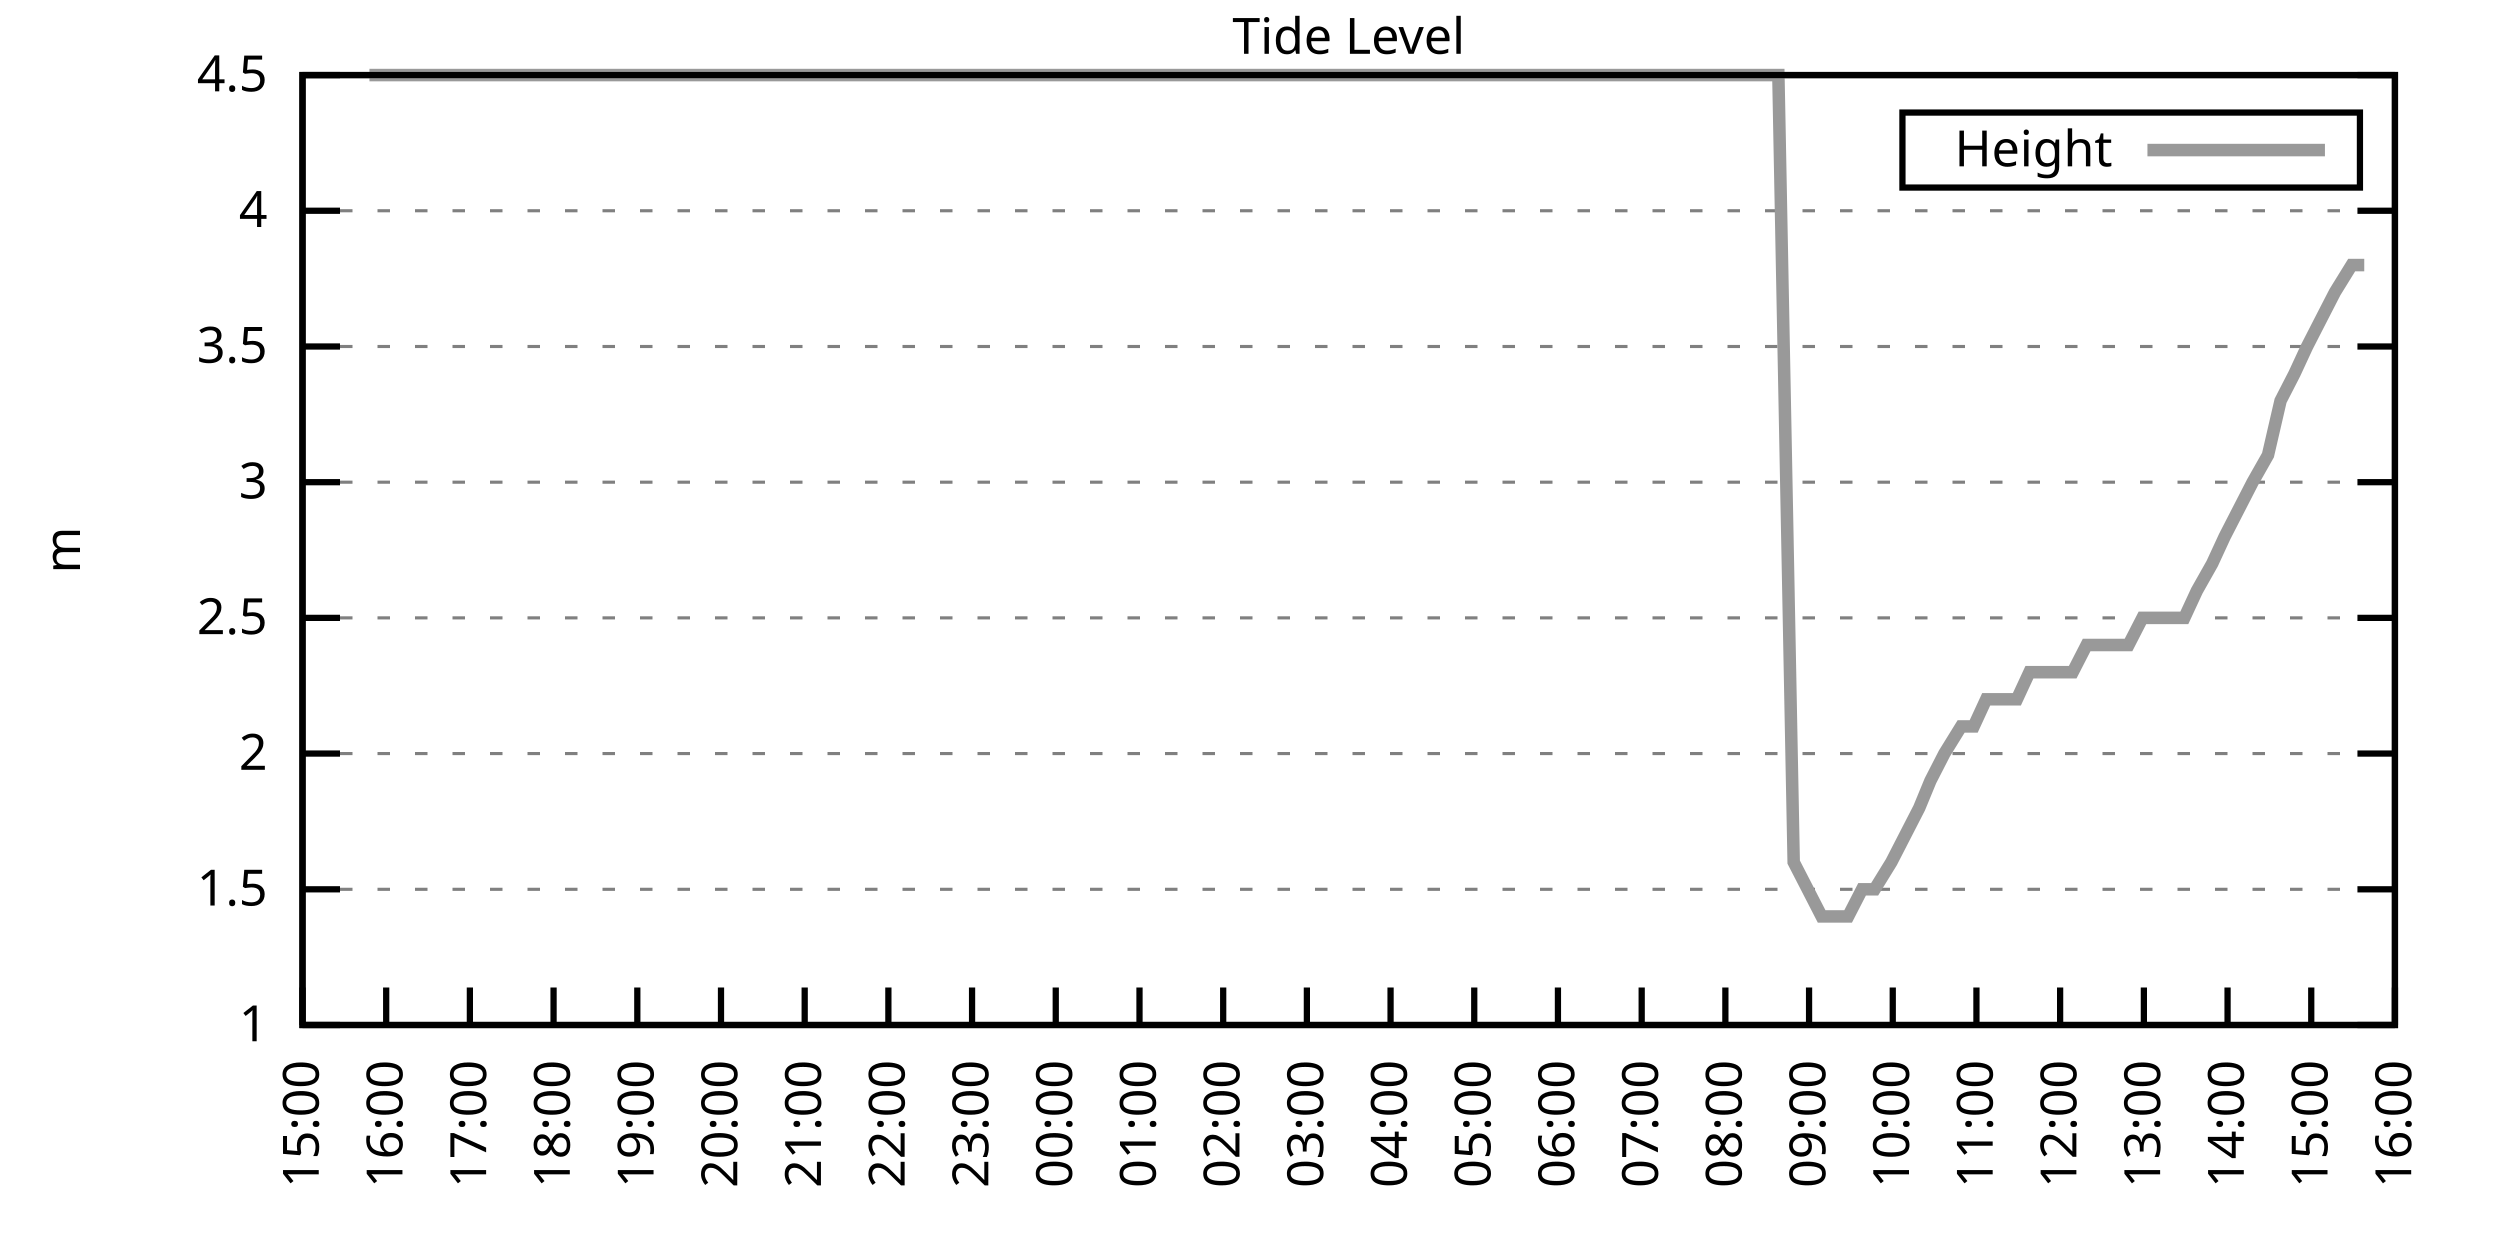
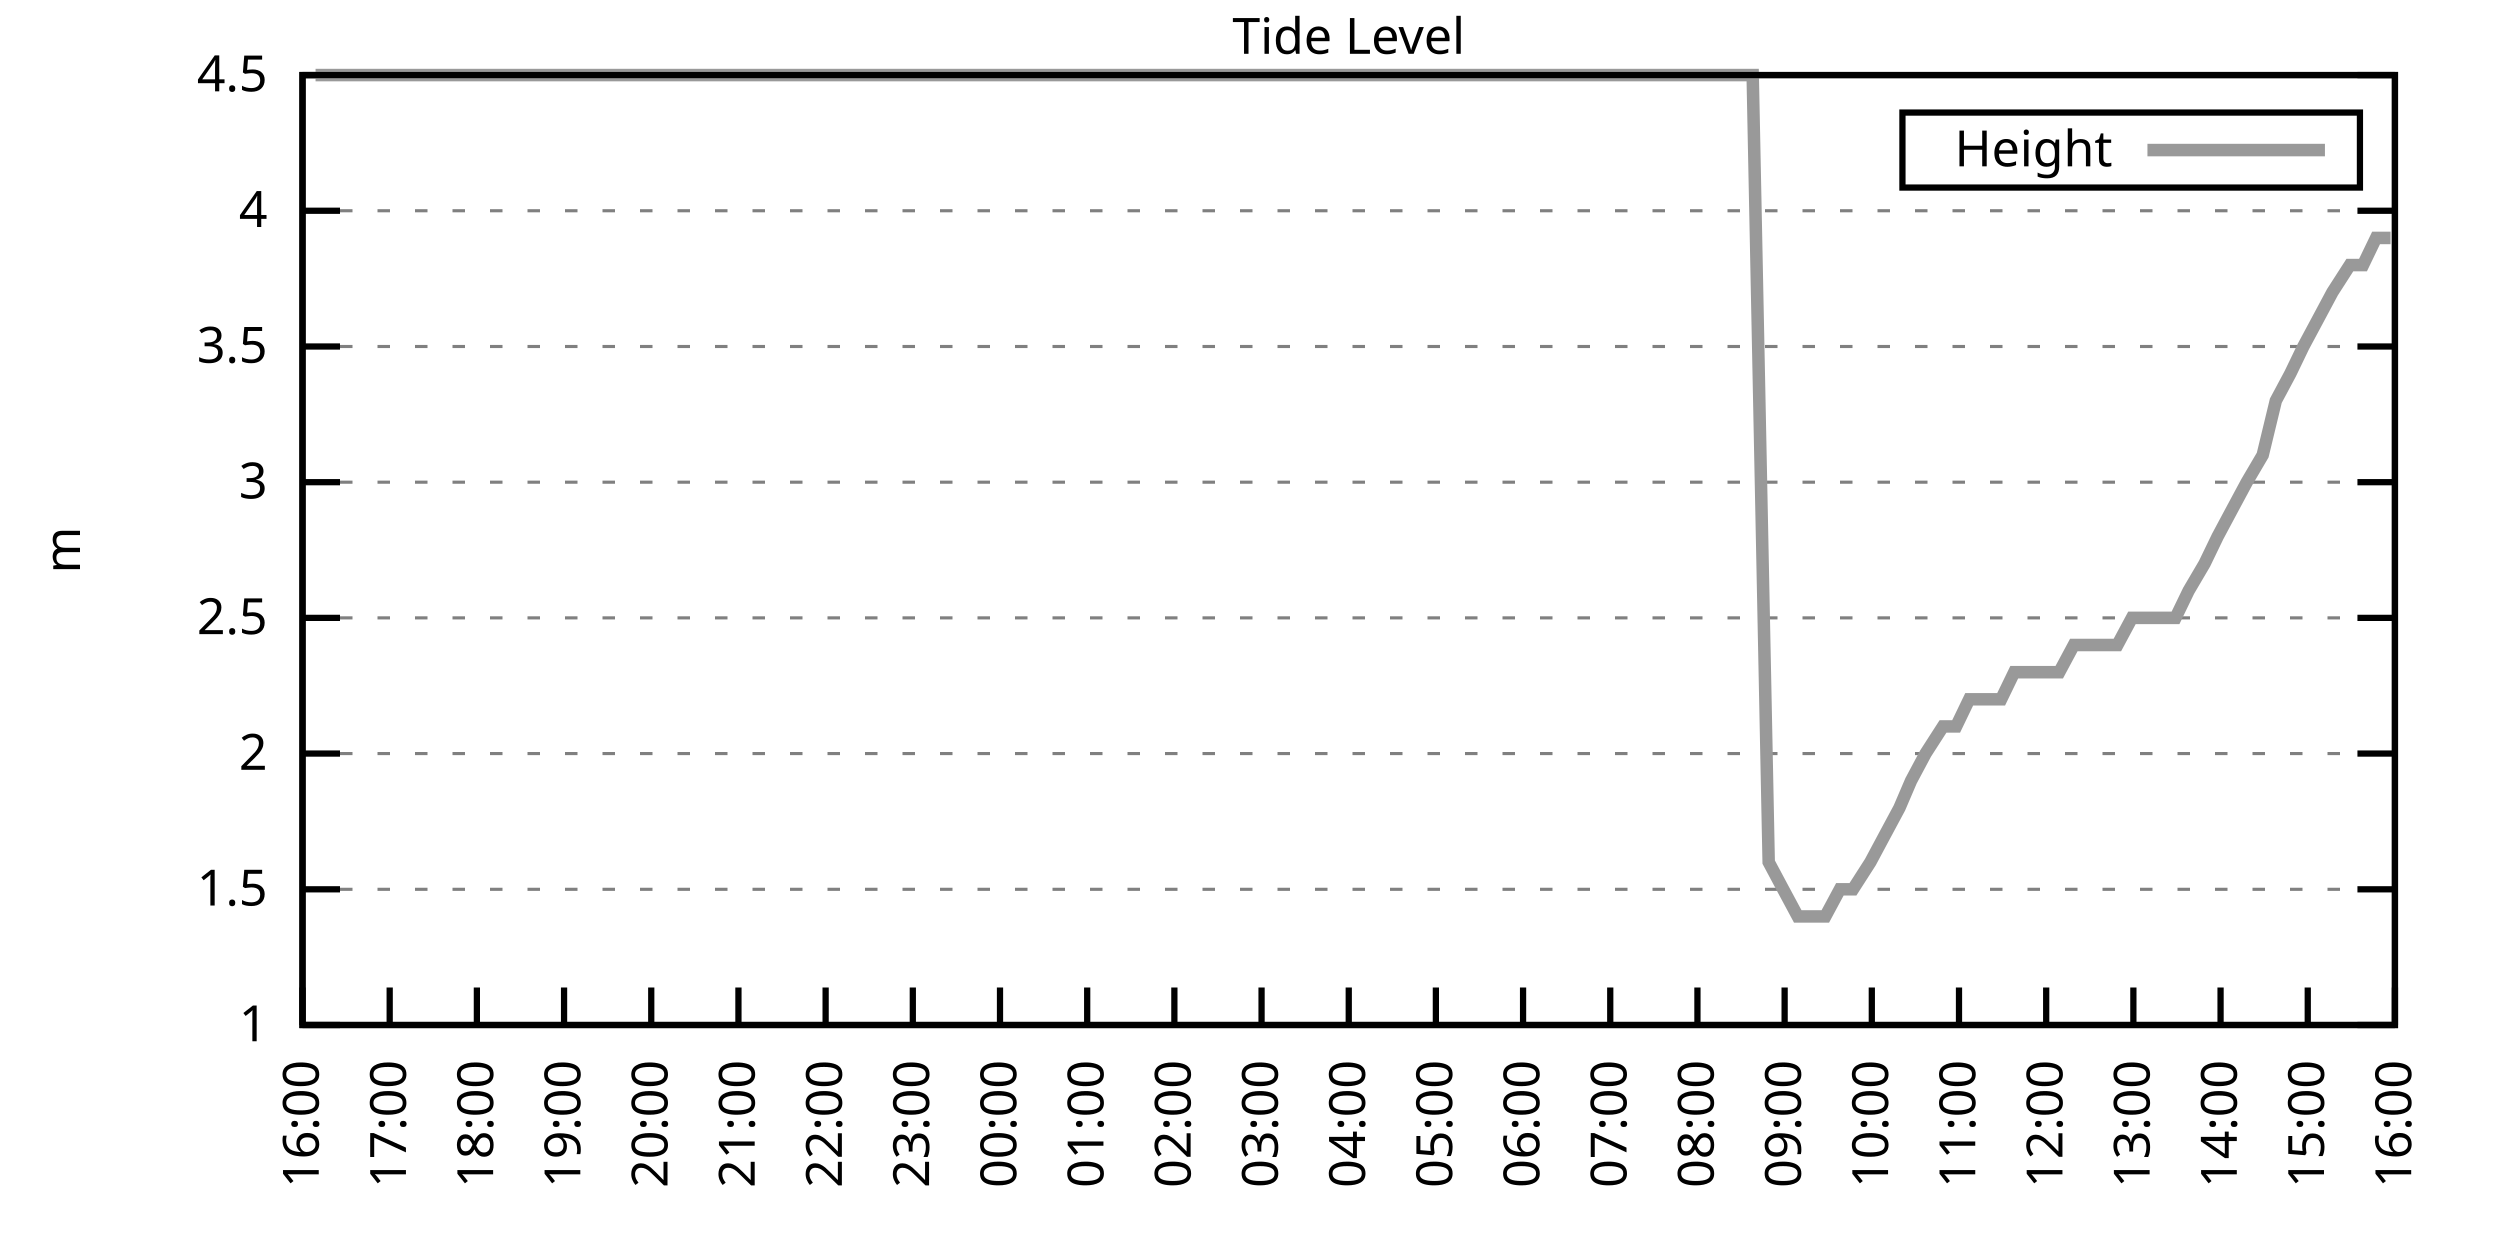
<svg xmlns="http://www.w3.org/2000/svg" xmlns:xlink="http://www.w3.org/1999/xlink" width="400" height="200" viewBox="0 0 400 200">
  <g id="gnuplot_canvas">
    <rect x="0" y="0" width="400" height="200" fill="none" />
    <defs>
      <circle id="gpDot" r="0.5" stroke-width="0.5" stroke="currentColor" />
      <path id="gpPt0" stroke-width="0.333" stroke="currentColor" d="M-1,0 h2 M0,-1 v2" />
      <path id="gpPt1" stroke-width="0.333" stroke="currentColor" d="M-1,-1 L1,1 M1,-1 L-1,1" />
      <path id="gpPt2" stroke-width="0.333" stroke="currentColor" d="M-1,0 L1,0 M0,-1 L0,1 M-1,-1 L1,1 M-1,1 L1,-1" />
      <rect id="gpPt3" stroke-width="0.333" stroke="currentColor" x="-1" y="-1" width="2" height="2" />
      <rect id="gpPt4" stroke-width="0.333" stroke="currentColor" fill="currentColor" x="-1" y="-1" width="2" height="2" />
      <circle id="gpPt5" stroke-width="0.333" stroke="currentColor" cx="0" cy="0" r="1" />
      <use xlink:href="#gpPt5" id="gpPt6" fill="currentColor" stroke="none" />
      <path id="gpPt7" stroke-width="0.333" stroke="currentColor" d="M0,-1.33 L-1.33,0.67 L1.33,0.67 z" />
      <use xlink:href="#gpPt7" id="gpPt8" fill="currentColor" stroke="none" />
      <use xlink:href="#gpPt7" id="gpPt9" stroke="currentColor" transform="rotate(180)" />
      <use xlink:href="#gpPt9" id="gpPt10" fill="currentColor" stroke="none" />
      <use xlink:href="#gpPt3" id="gpPt11" stroke="currentColor" transform="rotate(45)" />
      <use xlink:href="#gpPt11" id="gpPt12" fill="currentColor" stroke="none" />
      <path id="gpPt13" stroke-width="0.333" stroke="currentColor" d="M0,1.330 L1.265,0.411 L0.782,-1.067 L-0.782,-1.076 L-1.265,0.411 z" />
      <use xlink:href="#gpPt13" id="gpPt14" fill="currentColor" stroke="none" />
      <filter id="textbox" filterUnits="objectBoundingBox" x="0" y="0" height="1" width="1">
        <feFlood flood-color="white" flood-opacity="1" result="bgnd" />
        <feComposite in="SourceGraphic" in2="bgnd" operator="atop" />
      </filter>
      <filter id="greybox" filterUnits="objectBoundingBox" x="0" y="0" height="1" width="1">
        <feFlood flood-color="lightgrey" flood-opacity="1" result="grey" />
        <feComposite in="SourceGraphic" in2="grey" operator="atop" />
      </filter>
    </defs>
    <g fill="none" color="white" stroke="currentColor" stroke-width="1.00" stroke-linecap="butt" stroke-linejoin="miter">
</g>
    <g fill="none" color="black" stroke="currentColor" stroke-width="1.00" stroke-linecap="butt" stroke-linejoin="miter">
      <g stroke="none" shape-rendering="crispEdges">
        <polygon fill="rgb(255, 255, 255)" points="48.40,164.00 383.18,164.00 383.18,12.02 48.40,12.02 " />
      </g>
    </g>
    <g fill="none" color="black" stroke="currentColor" stroke-width="1.00" stroke-linecap="butt" stroke-linejoin="miter">
</g>
    <g fill="none" color="black" stroke="black" stroke-width="0.50" stroke-linecap="butt" stroke-linejoin="miter">
</g>
    <g fill="none" color="gray" stroke="currentColor" stroke-width="0.50" stroke-linecap="butt" stroke-linejoin="miter">
      <path stroke="gray" stroke-dasharray="2,4" class="gridline" d="M48.40,164.00 L383.19,164.00  " />
    </g>
    <g fill="none" color="gray" stroke="gray" stroke-width="1.00" stroke-linecap="butt" stroke-linejoin="miter">
</g>
    <g fill="none" color="black" stroke="currentColor" stroke-width="1.00" stroke-linecap="butt" stroke-linejoin="miter">
      <path stroke="black" d="M48.40,164.00 L54.40,164.00 M383.19,164.00 L377.19,164.00  " />
      <g transform="translate(42.80,166.60)" stroke="none" fill="black" font-family="Sans" font-size="8.00" text-anchor="end">
        <text>
          <tspan font-family="Sans"> 1</tspan>
        </text>
      </g>
    </g>
    <g fill="none" color="black" stroke="currentColor" stroke-width="1.00" stroke-linecap="butt" stroke-linejoin="miter">
</g>
    <g fill="none" color="black" stroke="black" stroke-width="0.50" stroke-linecap="butt" stroke-linejoin="miter">
</g>
    <g fill="none" color="gray" stroke="currentColor" stroke-width="0.50" stroke-linecap="butt" stroke-linejoin="miter">
      <path stroke="gray" stroke-dasharray="2,4" class="gridline" d="M48.40,142.29 L383.19,142.29  " />
    </g>
    <g fill="none" color="gray" stroke="gray" stroke-width="1.00" stroke-linecap="butt" stroke-linejoin="miter">
</g>
    <g fill="none" color="black" stroke="currentColor" stroke-width="1.00" stroke-linecap="butt" stroke-linejoin="miter">
      <path stroke="black" d="M48.40,142.29 L54.40,142.29 M383.19,142.29 L377.19,142.29  " />
      <g transform="translate(42.80,144.89)" stroke="none" fill="black" font-family="Sans" font-size="8.00" text-anchor="end">
        <text>
          <tspan font-family="Sans"> 1.5</tspan>
        </text>
      </g>
    </g>
    <g fill="none" color="black" stroke="currentColor" stroke-width="1.00" stroke-linecap="butt" stroke-linejoin="miter">
</g>
    <g fill="none" color="black" stroke="black" stroke-width="0.50" stroke-linecap="butt" stroke-linejoin="miter">
</g>
    <g fill="none" color="gray" stroke="currentColor" stroke-width="0.50" stroke-linecap="butt" stroke-linejoin="miter">
      <path stroke="gray" stroke-dasharray="2,4" class="gridline" d="M48.40,120.57 L383.19,120.57  " />
    </g>
    <g fill="none" color="gray" stroke="gray" stroke-width="1.00" stroke-linecap="butt" stroke-linejoin="miter">
</g>
    <g fill="none" color="black" stroke="currentColor" stroke-width="1.00" stroke-linecap="butt" stroke-linejoin="miter">
      <path stroke="black" d="M48.40,120.57 L54.40,120.57 M383.19,120.57 L377.19,120.57  " />
      <g transform="translate(42.80,123.17)" stroke="none" fill="black" font-family="Sans" font-size="8.00" text-anchor="end">
        <text>
          <tspan font-family="Sans"> 2</tspan>
        </text>
      </g>
    </g>
    <g fill="none" color="black" stroke="currentColor" stroke-width="1.00" stroke-linecap="butt" stroke-linejoin="miter">
</g>
    <g fill="none" color="black" stroke="black" stroke-width="0.50" stroke-linecap="butt" stroke-linejoin="miter">
</g>
    <g fill="none" color="gray" stroke="currentColor" stroke-width="0.50" stroke-linecap="butt" stroke-linejoin="miter">
      <path stroke="gray" stroke-dasharray="2,4" class="gridline" d="M48.40,98.86 L383.19,98.86  " />
    </g>
    <g fill="none" color="gray" stroke="gray" stroke-width="1.00" stroke-linecap="butt" stroke-linejoin="miter">
</g>
    <g fill="none" color="black" stroke="currentColor" stroke-width="1.00" stroke-linecap="butt" stroke-linejoin="miter">
      <path stroke="black" d="M48.40,98.86 L54.40,98.86 M383.19,98.86 L377.19,98.86  " />
      <g transform="translate(42.80,101.46)" stroke="none" fill="black" font-family="Sans" font-size="8.00" text-anchor="end">
        <text>
          <tspan font-family="Sans"> 2.5</tspan>
        </text>
      </g>
    </g>
    <g fill="none" color="black" stroke="currentColor" stroke-width="1.00" stroke-linecap="butt" stroke-linejoin="miter">
</g>
    <g fill="none" color="black" stroke="black" stroke-width="0.50" stroke-linecap="butt" stroke-linejoin="miter">
</g>
    <g fill="none" color="gray" stroke="currentColor" stroke-width="0.50" stroke-linecap="butt" stroke-linejoin="miter">
      <path stroke="gray" stroke-dasharray="2,4" class="gridline" d="M48.40,77.15 L383.19,77.15  " />
    </g>
    <g fill="none" color="gray" stroke="gray" stroke-width="1.00" stroke-linecap="butt" stroke-linejoin="miter">
</g>
    <g fill="none" color="black" stroke="currentColor" stroke-width="1.00" stroke-linecap="butt" stroke-linejoin="miter">
      <path stroke="black" d="M48.40,77.15 L54.40,77.15 M383.19,77.15 L377.19,77.15  " />
      <g transform="translate(42.80,79.75)" stroke="none" fill="black" font-family="Sans" font-size="8.00" text-anchor="end">
        <text>
          <tspan font-family="Sans"> 3</tspan>
        </text>
      </g>
    </g>
    <g fill="none" color="black" stroke="currentColor" stroke-width="1.00" stroke-linecap="butt" stroke-linejoin="miter">
</g>
    <g fill="none" color="black" stroke="black" stroke-width="0.50" stroke-linecap="butt" stroke-linejoin="miter">
</g>
    <g fill="none" color="gray" stroke="currentColor" stroke-width="0.50" stroke-linecap="butt" stroke-linejoin="miter">
      <path stroke="gray" stroke-dasharray="2,4" class="gridline" d="M48.40,55.44 L383.19,55.44  " />
    </g>
    <g fill="none" color="gray" stroke="gray" stroke-width="1.00" stroke-linecap="butt" stroke-linejoin="miter">
</g>
    <g fill="none" color="black" stroke="currentColor" stroke-width="1.00" stroke-linecap="butt" stroke-linejoin="miter">
      <path stroke="black" d="M48.40,55.44 L54.40,55.44 M383.19,55.44 L377.19,55.44  " />
      <g transform="translate(42.80,58.04)" stroke="none" fill="black" font-family="Sans" font-size="8.00" text-anchor="end">
        <text>
          <tspan font-family="Sans"> 3.5</tspan>
        </text>
      </g>
    </g>
    <g fill="none" color="black" stroke="currentColor" stroke-width="1.00" stroke-linecap="butt" stroke-linejoin="miter">
</g>
    <g fill="none" color="black" stroke="black" stroke-width="0.50" stroke-linecap="butt" stroke-linejoin="miter">
</g>
    <g fill="none" color="gray" stroke="currentColor" stroke-width="0.50" stroke-linecap="butt" stroke-linejoin="miter">
      <path stroke="gray" stroke-dasharray="2,4" class="gridline" d="M48.40,33.72 L383.19,33.72  " />
    </g>
    <g fill="none" color="gray" stroke="gray" stroke-width="1.00" stroke-linecap="butt" stroke-linejoin="miter">
</g>
    <g fill="none" color="black" stroke="currentColor" stroke-width="1.00" stroke-linecap="butt" stroke-linejoin="miter">
      <path stroke="black" d="M48.40,33.72 L54.40,33.72 M383.19,33.72 L377.19,33.72  " />
      <g transform="translate(42.80,36.32)" stroke="none" fill="black" font-family="Sans" font-size="8.00" text-anchor="end">
        <text>
          <tspan font-family="Sans"> 4</tspan>
        </text>
      </g>
    </g>
    <g fill="none" color="black" stroke="currentColor" stroke-width="1.00" stroke-linecap="butt" stroke-linejoin="miter">
</g>
    <g fill="none" color="black" stroke="black" stroke-width="0.50" stroke-linecap="butt" stroke-linejoin="miter">
</g>
    <g fill="none" color="gray" stroke="currentColor" stroke-width="0.50" stroke-linecap="butt" stroke-linejoin="miter">
      <path stroke="gray" stroke-dasharray="2,4" class="gridline" d="M48.40,12.01 L383.19,12.01  " />
    </g>
    <g fill="none" color="gray" stroke="gray" stroke-width="1.00" stroke-linecap="butt" stroke-linejoin="miter">
</g>
    <g fill="none" color="black" stroke="currentColor" stroke-width="1.00" stroke-linecap="butt" stroke-linejoin="miter">
      <path stroke="black" d="M48.40,12.01 L54.40,12.01 M383.19,12.01 L377.19,12.01  " />
      <g transform="translate(42.80,14.61)" stroke="none" fill="black" font-family="Sans" font-size="8.00" text-anchor="end">
        <text>
          <tspan font-family="Sans"> 4.5</tspan>
        </text>
      </g>
    </g>
    <g fill="none" color="black" stroke="currentColor" stroke-width="1.00" stroke-linecap="butt" stroke-linejoin="miter">
      <path stroke="black" d="M48.40,164.00 L48.40,158.00  " />
      <g transform="translate(51.00,169.60) rotate(270.00)" stroke="none" fill="black" font-family="Sans" font-size="8.00" text-anchor="end">
        <text>
-           <tspan font-family="Sans">15:00</tspan>
-         </text>
-       </g>
-     </g>
-     <g fill="none" color="black" stroke="currentColor" stroke-width="1.00" stroke-linecap="butt" stroke-linejoin="miter">
-       <path stroke="black" d="M61.79,164.00 L61.79,158.00  " />
-       <g transform="translate(64.39,169.60) rotate(270.00)" stroke="none" fill="black" font-family="Sans" font-size="8.00" text-anchor="end">
-         <text>
          <tspan font-family="Sans">16:00</tspan>
        </text>
      </g>
    </g>
    <g fill="none" color="black" stroke="currentColor" stroke-width="1.00" stroke-linecap="butt" stroke-linejoin="miter">
-       <path stroke="black" d="M75.18,164.00 L75.18,158.00  " />
-       <g transform="translate(77.78,169.60) rotate(270.00)" stroke="none" fill="black" font-family="Sans" font-size="8.00" text-anchor="end">
+       <path stroke="black" d="M62.35,164.00 L62.35,158.00  " />
+       <g transform="translate(64.95,169.60) rotate(270.00)" stroke="none" fill="black" font-family="Sans" font-size="8.00" text-anchor="end">
        <text>
          <tspan font-family="Sans">17:00</tspan>
        </text>
      </g>
    </g>
    <g fill="none" color="black" stroke="currentColor" stroke-width="1.00" stroke-linecap="butt" stroke-linejoin="miter">
-       <path stroke="black" d="M88.57,164.00 L88.57,158.00  " />
-       <g transform="translate(91.17,169.60) rotate(270.00)" stroke="none" fill="black" font-family="Sans" font-size="8.00" text-anchor="end">
+       <path stroke="black" d="M76.30,164.00 L76.30,158.00  " />
+       <g transform="translate(78.90,169.60) rotate(270.00)" stroke="none" fill="black" font-family="Sans" font-size="8.00" text-anchor="end">
        <text>
          <tspan font-family="Sans">18:00</tspan>
        </text>
      </g>
    </g>
    <g fill="none" color="black" stroke="currentColor" stroke-width="1.00" stroke-linecap="butt" stroke-linejoin="miter">
-       <path stroke="black" d="M101.97,164.00 L101.97,158.00  " />
-       <g transform="translate(104.57,169.60) rotate(270.00)" stroke="none" fill="black" font-family="Sans" font-size="8.00" text-anchor="end">
+       <path stroke="black" d="M90.25,164.00 L90.25,158.00  " />
+       <g transform="translate(92.85,169.60) rotate(270.00)" stroke="none" fill="black" font-family="Sans" font-size="8.00" text-anchor="end">
        <text>
          <tspan font-family="Sans">19:00</tspan>
        </text>
      </g>
    </g>
    <g fill="none" color="black" stroke="currentColor" stroke-width="1.00" stroke-linecap="butt" stroke-linejoin="miter">
-       <path stroke="black" d="M115.36,164.00 L115.36,158.00  " />
-       <g transform="translate(117.96,169.60) rotate(270.00)" stroke="none" fill="black" font-family="Sans" font-size="8.00" text-anchor="end">
+       <path stroke="black" d="M104.20,164.00 L104.20,158.00  " />
+       <g transform="translate(106.80,169.60) rotate(270.00)" stroke="none" fill="black" font-family="Sans" font-size="8.00" text-anchor="end">
        <text>
          <tspan font-family="Sans">20:00</tspan>
        </text>
      </g>
    </g>
    <g fill="none" color="black" stroke="currentColor" stroke-width="1.00" stroke-linecap="butt" stroke-linejoin="miter">
-       <path stroke="black" d="M128.75,164.00 L128.75,158.00  " />
-       <g transform="translate(131.35,169.60) rotate(270.00)" stroke="none" fill="black" font-family="Sans" font-size="8.00" text-anchor="end">
+       <path stroke="black" d="M118.15,164.00 L118.15,158.00  " />
+       <g transform="translate(120.75,169.60) rotate(270.00)" stroke="none" fill="black" font-family="Sans" font-size="8.00" text-anchor="end">
        <text>
          <tspan font-family="Sans">21:00</tspan>
        </text>
      </g>
    </g>
    <g fill="none" color="black" stroke="currentColor" stroke-width="1.00" stroke-linecap="butt" stroke-linejoin="miter">
-       <path stroke="black" d="M142.14,164.00 L142.14,158.00  " />
-       <g transform="translate(144.74,169.60) rotate(270.00)" stroke="none" fill="black" font-family="Sans" font-size="8.00" text-anchor="end">
+       <path stroke="black" d="M132.10,164.00 L132.10,158.00  " />
+       <g transform="translate(134.70,169.60) rotate(270.00)" stroke="none" fill="black" font-family="Sans" font-size="8.00" text-anchor="end">
        <text>
          <tspan font-family="Sans">22:00</tspan>
        </text>
      </g>
    </g>
    <g fill="none" color="black" stroke="currentColor" stroke-width="1.00" stroke-linecap="butt" stroke-linejoin="miter">
-       <path stroke="black" d="M155.53,164.00 L155.53,158.00  " />
-       <g transform="translate(158.13,169.60) rotate(270.00)" stroke="none" fill="black" font-family="Sans" font-size="8.00" text-anchor="end">
+       <path stroke="black" d="M146.05,164.00 L146.05,158.00  " />
+       <g transform="translate(148.65,169.60) rotate(270.00)" stroke="none" fill="black" font-family="Sans" font-size="8.00" text-anchor="end">
        <text>
          <tspan font-family="Sans">23:00</tspan>
        </text>
      </g>
    </g>
    <g fill="none" color="black" stroke="currentColor" stroke-width="1.00" stroke-linecap="butt" stroke-linejoin="miter">
-       <path stroke="black" d="M168.92,164.00 L168.92,158.00  " />
-       <g transform="translate(171.52,169.60) rotate(270.00)" stroke="none" fill="black" font-family="Sans" font-size="8.00" text-anchor="end">
+       <path stroke="black" d="M160.00,164.00 L160.00,158.00  " />
+       <g transform="translate(162.60,169.60) rotate(270.00)" stroke="none" fill="black" font-family="Sans" font-size="8.00" text-anchor="end">
        <text>
          <tspan font-family="Sans">00:00</tspan>
        </text>
      </g>
    </g>
    <g fill="none" color="black" stroke="currentColor" stroke-width="1.00" stroke-linecap="butt" stroke-linejoin="miter">
-       <path stroke="black" d="M182.32,164.00 L182.32,158.00  " />
-       <g transform="translate(184.92,169.60) rotate(270.00)" stroke="none" fill="black" font-family="Sans" font-size="8.00" text-anchor="end">
+       <path stroke="black" d="M173.95,164.00 L173.95,158.00  " />
+       <g transform="translate(176.55,169.60) rotate(270.00)" stroke="none" fill="black" font-family="Sans" font-size="8.00" text-anchor="end">
        <text>
          <tspan font-family="Sans">01:00</tspan>
        </text>
      </g>
    </g>
    <g fill="none" color="black" stroke="currentColor" stroke-width="1.00" stroke-linecap="butt" stroke-linejoin="miter">
-       <path stroke="black" d="M195.71,164.00 L195.71,158.00  " />
-       <g transform="translate(198.31,169.60) rotate(270.00)" stroke="none" fill="black" font-family="Sans" font-size="8.00" text-anchor="end">
+       <path stroke="black" d="M187.90,164.00 L187.90,158.00  " />
+       <g transform="translate(190.50,169.60) rotate(270.00)" stroke="none" fill="black" font-family="Sans" font-size="8.00" text-anchor="end">
        <text>
          <tspan font-family="Sans">02:00</tspan>
        </text>
      </g>
    </g>
    <g fill="none" color="black" stroke="currentColor" stroke-width="1.00" stroke-linecap="butt" stroke-linejoin="miter">
-       <path stroke="black" d="M209.10,164.00 L209.10,158.00  " />
-       <g transform="translate(211.70,169.60) rotate(270.00)" stroke="none" fill="black" font-family="Sans" font-size="8.00" text-anchor="end">
+       <path stroke="black" d="M201.85,164.00 L201.85,158.00  " />
+       <g transform="translate(204.45,169.60) rotate(270.00)" stroke="none" fill="black" font-family="Sans" font-size="8.00" text-anchor="end">
        <text>
          <tspan font-family="Sans">03:00</tspan>
        </text>
      </g>
    </g>
    <g fill="none" color="black" stroke="currentColor" stroke-width="1.00" stroke-linecap="butt" stroke-linejoin="miter">
-       <path stroke="black" d="M222.49,164.00 L222.49,158.00  " />
-       <g transform="translate(225.09,169.60) rotate(270.00)" stroke="none" fill="black" font-family="Sans" font-size="8.00" text-anchor="end">
+       <path stroke="black" d="M215.80,164.00 L215.80,158.00  " />
+       <g transform="translate(218.40,169.60) rotate(270.00)" stroke="none" fill="black" font-family="Sans" font-size="8.00" text-anchor="end">
        <text>
          <tspan font-family="Sans">04:00</tspan>
        </text>
      </g>
    </g>
    <g fill="none" color="black" stroke="currentColor" stroke-width="1.00" stroke-linecap="butt" stroke-linejoin="miter">
-       <path stroke="black" d="M235.88,164.00 L235.88,158.00  " />
-       <g transform="translate(238.48,169.60) rotate(270.00)" stroke="none" fill="black" font-family="Sans" font-size="8.00" text-anchor="end">
+       <path stroke="black" d="M229.74,164.00 L229.74,158.00  " />
+       <g transform="translate(232.34,169.60) rotate(270.00)" stroke="none" fill="black" font-family="Sans" font-size="8.00" text-anchor="end">
        <text>
          <tspan font-family="Sans">05:00</tspan>
        </text>
      </g>
    </g>
    <g fill="none" color="black" stroke="currentColor" stroke-width="1.00" stroke-linecap="butt" stroke-linejoin="miter">
-       <path stroke="black" d="M249.27,164.00 L249.27,158.00  " />
-       <g transform="translate(251.87,169.60) rotate(270.00)" stroke="none" fill="black" font-family="Sans" font-size="8.00" text-anchor="end">
+       <path stroke="black" d="M243.69,164.00 L243.69,158.00  " />
+       <g transform="translate(246.29,169.60) rotate(270.00)" stroke="none" fill="black" font-family="Sans" font-size="8.00" text-anchor="end">
        <text>
          <tspan font-family="Sans">06:00</tspan>
        </text>
      </g>
    </g>
    <g fill="none" color="black" stroke="currentColor" stroke-width="1.00" stroke-linecap="butt" stroke-linejoin="miter">
-       <path stroke="black" d="M262.67,164.00 L262.67,158.00  " />
-       <g transform="translate(265.27,169.60) rotate(270.00)" stroke="none" fill="black" font-family="Sans" font-size="8.00" text-anchor="end">
+       <path stroke="black" d="M257.64,164.00 L257.64,158.00  " />
+       <g transform="translate(260.24,169.60) rotate(270.00)" stroke="none" fill="black" font-family="Sans" font-size="8.00" text-anchor="end">
        <text>
          <tspan font-family="Sans">07:00</tspan>
        </text>
      </g>
    </g>
    <g fill="none" color="black" stroke="currentColor" stroke-width="1.00" stroke-linecap="butt" stroke-linejoin="miter">
-       <path stroke="black" d="M276.06,164.00 L276.06,158.00  " />
-       <g transform="translate(278.66,169.60) rotate(270.00)" stroke="none" fill="black" font-family="Sans" font-size="8.00" text-anchor="end">
+       <path stroke="black" d="M271.59,164.00 L271.59,158.00  " />
+       <g transform="translate(274.19,169.60) rotate(270.00)" stroke="none" fill="black" font-family="Sans" font-size="8.00" text-anchor="end">
        <text>
          <tspan font-family="Sans">08:00</tspan>
        </text>
      </g>
    </g>
    <g fill="none" color="black" stroke="currentColor" stroke-width="1.00" stroke-linecap="butt" stroke-linejoin="miter">
-       <path stroke="black" d="M289.45,164.00 L289.45,158.00  " />
-       <g transform="translate(292.05,169.60) rotate(270.00)" stroke="none" fill="black" font-family="Sans" font-size="8.00" text-anchor="end">
+       <path stroke="black" d="M285.54,164.00 L285.54,158.00  " />
+       <g transform="translate(288.14,169.60) rotate(270.00)" stroke="none" fill="black" font-family="Sans" font-size="8.00" text-anchor="end">
        <text>
          <tspan font-family="Sans">09:00</tspan>
        </text>
      </g>
    </g>
    <g fill="none" color="black" stroke="currentColor" stroke-width="1.00" stroke-linecap="butt" stroke-linejoin="miter">
-       <path stroke="black" d="M302.84,164.00 L302.84,158.00  " />
-       <g transform="translate(305.44,169.60) rotate(270.00)" stroke="none" fill="black" font-family="Sans" font-size="8.00" text-anchor="end">
+       <path stroke="black" d="M299.49,164.00 L299.49,158.00  " />
+       <g transform="translate(302.09,169.60) rotate(270.00)" stroke="none" fill="black" font-family="Sans" font-size="8.00" text-anchor="end">
        <text>
          <tspan font-family="Sans">10:00</tspan>
        </text>
      </g>
    </g>
    <g fill="none" color="black" stroke="currentColor" stroke-width="1.00" stroke-linecap="butt" stroke-linejoin="miter">
-       <path stroke="black" d="M316.23,164.00 L316.23,158.00  " />
-       <g transform="translate(318.83,169.60) rotate(270.00)" stroke="none" fill="black" font-family="Sans" font-size="8.00" text-anchor="end">
+       <path stroke="black" d="M313.44,164.00 L313.44,158.00  " />
+       <g transform="translate(316.04,169.60) rotate(270.00)" stroke="none" fill="black" font-family="Sans" font-size="8.00" text-anchor="end">
        <text>
          <tspan font-family="Sans">11:00</tspan>
        </text>
      </g>
    </g>
    <g fill="none" color="black" stroke="currentColor" stroke-width="1.00" stroke-linecap="butt" stroke-linejoin="miter">
-       <path stroke="black" d="M329.62,164.00 L329.62,158.00  " />
-       <g transform="translate(332.22,169.60) rotate(270.00)" stroke="none" fill="black" font-family="Sans" font-size="8.00" text-anchor="end">
+       <path stroke="black" d="M327.39,164.00 L327.39,158.00  " />
+       <g transform="translate(329.99,169.60) rotate(270.00)" stroke="none" fill="black" font-family="Sans" font-size="8.00" text-anchor="end">
        <text>
          <tspan font-family="Sans">12:00</tspan>
        </text>
      </g>
    </g>
    <g fill="none" color="black" stroke="currentColor" stroke-width="1.00" stroke-linecap="butt" stroke-linejoin="miter">
-       <path stroke="black" d="M343.02,164.00 L343.02,158.00  " />
-       <g transform="translate(345.62,169.60) rotate(270.00)" stroke="none" fill="black" font-family="Sans" font-size="8.00" text-anchor="end">
+       <path stroke="black" d="M341.34,164.00 L341.34,158.00  " />
+       <g transform="translate(343.94,169.60) rotate(270.00)" stroke="none" fill="black" font-family="Sans" font-size="8.00" text-anchor="end">
        <text>
          <tspan font-family="Sans">13:00</tspan>
        </text>
      </g>
    </g>
    <g fill="none" color="black" stroke="currentColor" stroke-width="1.00" stroke-linecap="butt" stroke-linejoin="miter">
-       <path stroke="black" d="M356.41,164.00 L356.41,158.00  " />
-       <g transform="translate(359.01,169.60) rotate(270.00)" stroke="none" fill="black" font-family="Sans" font-size="8.00" text-anchor="end">
+       <path stroke="black" d="M355.29,164.00 L355.29,158.00  " />
+       <g transform="translate(357.89,169.60) rotate(270.00)" stroke="none" fill="black" font-family="Sans" font-size="8.00" text-anchor="end">
        <text>
          <tspan font-family="Sans">14:00</tspan>
        </text>
      </g>
    </g>
    <g fill="none" color="black" stroke="currentColor" stroke-width="1.00" stroke-linecap="butt" stroke-linejoin="miter">
-       <path stroke="black" d="M369.80,164.00 L369.80,158.00  " />
-       <g transform="translate(372.40,169.60) rotate(270.00)" stroke="none" fill="black" font-family="Sans" font-size="8.00" text-anchor="end">
+       <path stroke="black" d="M369.24,164.00 L369.24,158.00  " />
+       <g transform="translate(371.84,169.60) rotate(270.00)" stroke="none" fill="black" font-family="Sans" font-size="8.00" text-anchor="end">
        <text>
          <tspan font-family="Sans">15:00</tspan>
        </text>
      </g>
    </g>
    <g fill="none" color="black" stroke="currentColor" stroke-width="1.00" stroke-linecap="butt" stroke-linejoin="miter">
      <path stroke="black" d="M383.19,164.00 L383.19,158.00  " />
      <g transform="translate(385.79,169.60) rotate(270.00)" stroke="none" fill="black" font-family="Sans" font-size="8.00" text-anchor="end">
        <text>
          <tspan font-family="Sans">16:00</tspan>
        </text>
      </g>
    </g>
    <g fill="none" color="black" stroke="currentColor" stroke-width="1.00" stroke-linecap="butt" stroke-linejoin="miter">
</g>
    <g fill="none" color="black" stroke="currentColor" stroke-width="1.00" stroke-linecap="butt" stroke-linejoin="miter">
      <path stroke="black" d="M48.40,12.01 L48.40,164.00 L383.19,164.00 L383.19,12.01 L48.40,12.01 Z  " />
    </g>
    <g fill="none" color="black" stroke="currentColor" stroke-width="1.00" stroke-linecap="butt" stroke-linejoin="miter">
</g>
    <g fill="none" color="black" stroke="currentColor" stroke-width="1.00" stroke-linecap="butt" stroke-linejoin="miter">
      <path stroke="black" d="M304.39,30.01 L304.39,18.01 L377.59,18.01 L377.59,30.01 L304.39,30.01 Z  " />
    </g>
    <g id="Tide_level_plot_1">
      <g fill="none" color="white" stroke="black" stroke-width="2.00" stroke-linecap="butt" stroke-linejoin="miter">
</g>
      <g fill="none" color="black" stroke="currentColor" stroke-width="2.00" stroke-linecap="butt" stroke-linejoin="miter">
        <g transform="translate(337.99,26.61)" stroke="none" fill="black" font-family="Sans" font-size="8.00" text-anchor="end">
          <text>
            <tspan font-family="Sans">Height</tspan>
          </text>
        </g>
      </g>
      <g fill="none" color="black" stroke="currentColor" stroke-width="2.00" stroke-linecap="butt" stroke-linejoin="miter">
-         <path stroke="rgb(153, 153, 153)" d="M343.59,24.01 L371.99,24.01 M59.11,12.01 L61.12,12.01 L63.80,12.01 L65.81,12.01 L68.26,12.01 L70.50,12.01   L72.73,12.01 L74.96,12.01 L76.75,12.01 L79.42,12.01 L81.43,12.01 L83.89,12.01 L85.67,12.01 L88.13,12.01   L90.14,12.01 L92.37,12.01 L95.05,12.01 L97.28,12.01 L99.06,12.01 L101.52,12.01 L103.53,12.01 L105.98,12.01   L108.44,12.01 L110.22,12.01 L112.90,12.01 L114.69,12.01 L117.37,12.01 L119.38,12.01 L121.38,12.01 L123.84,12.01   L126.29,12.01 L128.08,12.01 L130.76,12.01 L132.77,12.01 L134.78,12.01 L137.23,12.01 L139.69,12.01 L141.47,12.01   L144.15,12.01 L145.94,12.01 L148.61,12.01 L150.40,12.01 L152.85,12.01 L155.31,12.01 L157.32,12.01 L159.77,12.01   L161.78,12.01 L164.01,12.01 L166.47,12.01 L168.25,12.01 L170.71,12.01 L172.72,12.01 L175.40,12.01 L177.18,12.01   L179.64,12.01 L182.09,12.01 L183.88,12.01 L186.56,12.01 L188.79,12.01 L190.80,12.01 L192.81,12.01 L195.26,12.01   L197.72,12.01 L199.95,12.01 L202.18,12.01 L204.41,12.01 L206.42,12.01 L208.65,12.01 L210.66,12.01 L213.34,12.01   L215.57,12.01 L217.36,12.01 L220.04,12.01 L221.82,12.01 L224.05,12.01 L226.29,12.01 L228.96,12.01 L231.20,12.01   L233.43,12.01 L235.21,12.01 L237.22,12.01 L239.90,12.01 L242.36,12.01 L244.14,12.01 L246.37,12.01 L249.05,12.01   L250.84,12.01 L253.29,12.01 L255.75,12.01 L257.76,12.01 L260.21,12.01 L262.22,12.01 L264.45,12.01 L266.68,12.01   L268.69,12.01 L271.37,12.01 L273.38,12.01 L275.61,12.01 L277.62,12.01 L279.85,12.01 L282.53,12.01 L284.54,12.01   L286.99,137.94 L289.23,142.29 L291.46,146.63 L293.69,146.63 L295.70,146.63 L297.93,142.29 L299.94,142.29 L302.62,137.94   L304.85,133.60 L307.08,129.26 L308.87,124.92 L311.10,120.57 L313.78,116.23 L315.79,116.23 L317.79,111.89 L320.03,111.89   L322.70,111.89 L324.71,107.55 L327.17,107.55 L329.18,107.55 L331.63,107.55 L333.86,103.20 L335.87,103.20 L337.88,103.20   L340.56,103.20 L342.79,98.86 L345.02,98.86 L347.26,98.86 L349.49,98.86 L351.50,94.52 L353.95,90.18 L355.96,85.83   L358.19,81.49 L360.42,77.15 L362.88,72.81 L364.89,64.12 L367.12,59.78 L369.13,55.44 L371.36,51.09 L373.59,46.75   L376.27,42.41 L378.28,42.41  " />
+         <path stroke="rgb(153, 153, 153)" d="M343.59,24.01 L371.99,24.01 M50.49,12.01 L52.58,12.01 L55.14,12.01 L57.47,12.01 L59.79,12.01 L62.12,12.01   L63.98,12.01 L66.77,12.01 L68.86,12.01 L71.42,12.01 L73.28,12.01 L75.83,12.01 L77.93,12.01 L80.25,12.01   L83.04,12.01 L85.37,12.01 L87.23,12.01 L89.78,12.01 L91.88,12.01 L94.43,12.01 L96.99,12.01 L98.85,12.01   L101.64,12.01 L103.50,12.01 L106.29,12.01 L108.38,12.01 L110.48,12.01 L113.03,12.01 L115.59,12.01 L117.45,12.01   L120.24,12.01 L122.33,12.01 L124.43,12.01 L126.98,12.01 L129.54,12.01 L131.40,12.01 L134.19,12.01 L136.05,12.01   L138.84,12.01 L140.70,12.01 L143.26,12.01 L145.81,12.01 L147.91,12.01 L150.46,12.01 L152.56,12.01 L154.88,12.01   L157.44,12.01 L159.30,12.01 L161.86,12.01 L163.95,12.01 L166.74,12.01 L168.60,12.01 L171.16,12.01 L173.71,12.01   L175.57,12.01 L178.36,12.01 L180.69,12.01 L182.78,12.01 L184.87,12.01 L187.43,12.01 L189.99,12.01 L192.31,12.01   L194.64,12.01 L196.96,12.01 L199.06,12.01 L201.38,12.01 L203.47,12.01 L206.26,12.01 L208.59,12.01 L210.45,12.01   L213.24,12.01 L215.10,12.01 L217.42,12.01 L219.75,12.01 L222.54,12.01 L224.86,12.01 L227.19,12.01 L229.05,12.01   L231.14,12.01 L233.93,12.01 L236.49,12.01 L238.35,12.01 L240.67,12.01 L243.46,12.01 L245.32,12.01 L247.88,12.01   L250.44,12.01 L252.53,12.01 L255.09,12.01 L257.18,12.01 L259.50,12.01 L261.83,12.01 L263.92,12.01 L266.71,12.01   L268.80,12.01 L271.13,12.01 L273.22,12.01 L275.55,12.01 L278.34,12.01 L280.43,12.01 L282.99,137.94 L285.31,142.29   L287.64,146.63 L289.96,146.63 L292.05,146.63 L294.38,142.29 L296.47,142.29 L299.26,137.94 L301.58,133.60 L303.91,129.26   L305.77,124.92 L308.09,120.57 L310.88,116.23 L312.98,116.23 L315.07,111.89 L317.39,111.89 L320.18,111.89 L322.28,107.55   L324.83,107.55 L326.93,107.55 L329.48,107.55 L331.81,103.20 L333.90,103.20 L335.99,103.20 L338.78,103.20 L341.11,98.86   L343.43,98.86 L345.76,98.86 L348.08,98.86 L350.18,94.52 L352.73,90.18 L354.83,85.83 L357.15,81.49 L359.48,77.15   L362.03,72.81 L364.13,64.12 L366.45,59.78 L368.54,55.44 L370.87,51.09 L373.19,46.75 L375.98,42.41 L378.08,42.41   L380.17,38.07 L382.49,38.07  " />
      </g>
    </g>
    <g fill="none" color="black" stroke="currentColor" stroke-width="2.00" stroke-linecap="butt" stroke-linejoin="miter">
</g>
    <g fill="none" color="black" stroke="black" stroke-width="1.00" stroke-linecap="butt" stroke-linejoin="miter">
</g>
    <g fill="none" color="black" stroke="currentColor" stroke-width="1.00" stroke-linecap="butt" stroke-linejoin="miter">
      <path stroke="black" d="M48.40,12.01 L48.40,164.00 L383.19,164.00 L383.19,12.01 L48.40,12.01 Z  " />
      <g transform="translate(12.80,88.01) rotate(270.00)" stroke="none" fill="black" font-family="Sans" font-size="8.00" text-anchor="middle">
        <text>
          <tspan font-family="Sans">m</tspan>
        </text>
      </g>
    </g>
    <g fill="none" color="black" stroke="currentColor" stroke-width="1.00" stroke-linecap="butt" stroke-linejoin="miter">
</g>
    <g fill="none" color="black" stroke="currentColor" stroke-width="1.00" stroke-linecap="butt" stroke-linejoin="miter">
      <g transform="translate(215.79,8.61)" stroke="none" fill="black" font-family="Sans" font-size="8.00" text-anchor="middle">
        <text>
          <tspan font-family="Sans">Tide Level</tspan>
        </text>
      </g>
    </g>
    <g fill="none" color="black" stroke="currentColor" stroke-width="1.00" stroke-linecap="butt" stroke-linejoin="miter">
</g>
  </g>
</svg>
